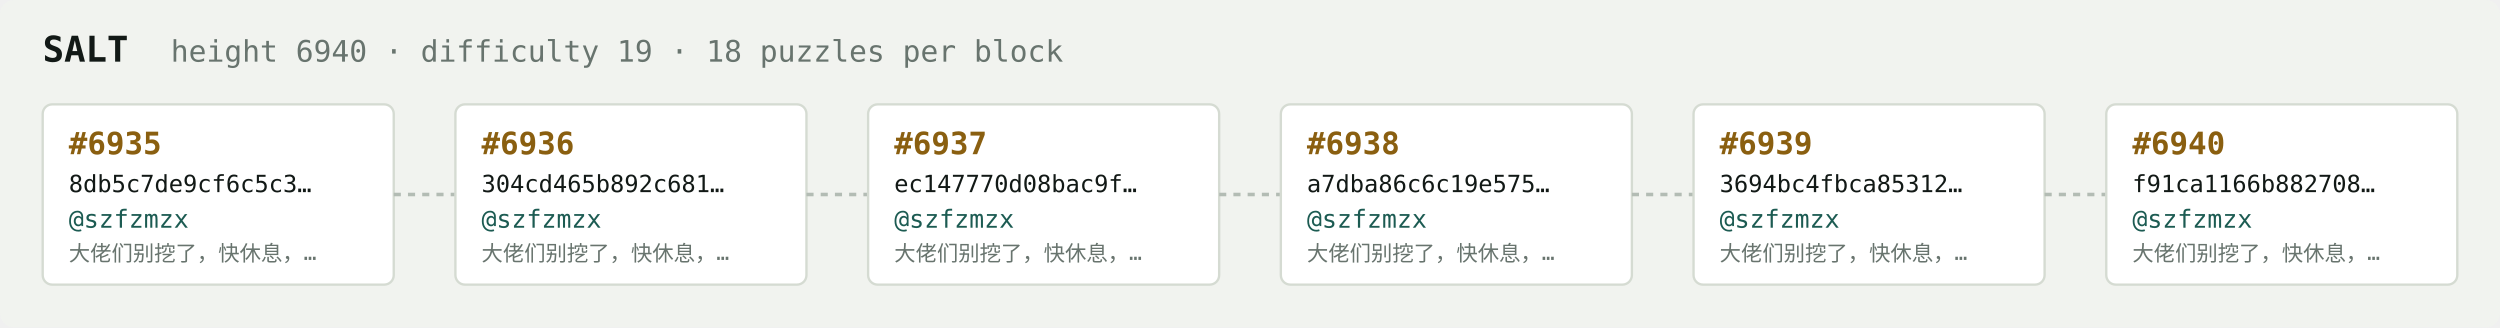
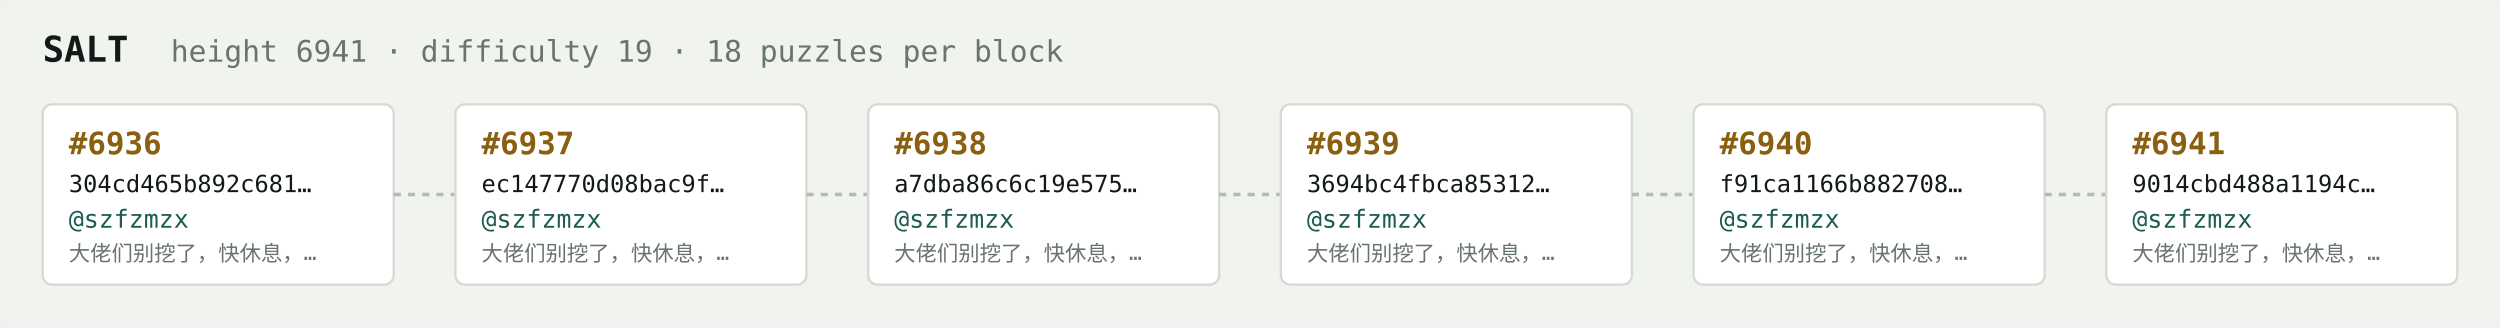
<svg xmlns="http://www.w3.org/2000/svg" width="1054" height="138" viewBox="0 0 1054 138" font-family="ui-monospace,SFMono-Regular,Menlo,monospace">
  <rect fill="#f1f3ef" width="1054" height="138" rx="6" />
  <text x="18" y="26" fill="#121916" font-size="15" font-weight="700">SALT</text>
-   <text x="72" y="26" fill="#68746e" font-size="12.5">height 6940 · difficulty 19 · 18 puzzles per block</text>
+   <text x="72" y="26" fill="#68746e" font-size="12.5">height 6941 · difficulty 19 · 18 puzzles per block</text>
  <rect x="18" y="44" width="148" height="76" rx="4" fill="#ffffff" stroke="#d5dbd2" stroke-width="1" />
-   <text x="29" y="65" fill="#8a5f10" font-size="13" font-weight="700">#6935</text>
-   <text x="29" y="81" fill="#121916" font-size="10">8db5c7de9cf6c5c3…</text>
+   <text x="29" y="65" fill="#8a5f10" font-size="13" font-weight="700">#6936</text>
+   <text x="29" y="81" fill="#121916" font-size="10">304cd465b892c681…</text>
  <text x="29" y="96" fill="#1c5b52" font-size="10.5">@szfzmzx</text>
  <text x="29" y="110" fill="#68746e" font-size="9">大佬们别挖了，快休息，…</text>
  <line x1="166" y1="82.0" x2="192" y2="82.0" stroke="#b3bcb4" stroke-width="1.5" stroke-dasharray="3 3" />
  <rect x="192" y="44" width="148" height="76" rx="4" fill="#ffffff" stroke="#d5dbd2" stroke-width="1" />
-   <text x="203" y="65" fill="#8a5f10" font-size="13" font-weight="700">#6936</text>
-   <text x="203" y="81" fill="#121916" font-size="10">304cd465b892c681…</text>
+   <text x="203" y="65" fill="#8a5f10" font-size="13" font-weight="700">#6937</text>
+   <text x="203" y="81" fill="#121916" font-size="10">ec147770d08bac9f…</text>
  <text x="203" y="96" fill="#1c5b52" font-size="10.5">@szfzmzx</text>
  <text x="203" y="110" fill="#68746e" font-size="9">大佬们别挖了，快休息，…</text>
  <line x1="340" y1="82.0" x2="366" y2="82.0" stroke="#b3bcb4" stroke-width="1.5" stroke-dasharray="3 3" />
  <rect x="366" y="44" width="148" height="76" rx="4" fill="#ffffff" stroke="#d5dbd2" stroke-width="1" />
-   <text x="377" y="65" fill="#8a5f10" font-size="13" font-weight="700">#6937</text>
-   <text x="377" y="81" fill="#121916" font-size="10">ec147770d08bac9f…</text>
+   <text x="377" y="65" fill="#8a5f10" font-size="13" font-weight="700">#6938</text>
+   <text x="377" y="81" fill="#121916" font-size="10">a7dba86c6c19e575…</text>
  <text x="377" y="96" fill="#1c5b52" font-size="10.5">@szfzmzx</text>
  <text x="377" y="110" fill="#68746e" font-size="9">大佬们别挖了，快休息，…</text>
  <line x1="514" y1="82.0" x2="540" y2="82.0" stroke="#b3bcb4" stroke-width="1.5" stroke-dasharray="3 3" />
  <rect x="540" y="44" width="148" height="76" rx="4" fill="#ffffff" stroke="#d5dbd2" stroke-width="1" />
-   <text x="551" y="65" fill="#8a5f10" font-size="13" font-weight="700">#6938</text>
-   <text x="551" y="81" fill="#121916" font-size="10">a7dba86c6c19e575…</text>
+   <text x="551" y="65" fill="#8a5f10" font-size="13" font-weight="700">#6939</text>
+   <text x="551" y="81" fill="#121916" font-size="10">3694bc4fbca85312…</text>
  <text x="551" y="96" fill="#1c5b52" font-size="10.5">@szfzmzx</text>
  <text x="551" y="110" fill="#68746e" font-size="9">大佬们别挖了，快休息，…</text>
  <line x1="688" y1="82.0" x2="714" y2="82.0" stroke="#b3bcb4" stroke-width="1.5" stroke-dasharray="3 3" />
  <rect x="714" y="44" width="148" height="76" rx="4" fill="#ffffff" stroke="#d5dbd2" stroke-width="1" />
-   <text x="725" y="65" fill="#8a5f10" font-size="13" font-weight="700">#6939</text>
-   <text x="725" y="81" fill="#121916" font-size="10">3694bc4fbca85312…</text>
+   <text x="725" y="65" fill="#8a5f10" font-size="13" font-weight="700">#6940</text>
+   <text x="725" y="81" fill="#121916" font-size="10">f91ca1166b882708…</text>
  <text x="725" y="96" fill="#1c5b52" font-size="10.5">@szfzmzx</text>
  <text x="725" y="110" fill="#68746e" font-size="9">大佬们别挖了，快休息，…</text>
  <line x1="862" y1="82.0" x2="888" y2="82.0" stroke="#b3bcb4" stroke-width="1.5" stroke-dasharray="3 3" />
  <rect x="888" y="44" width="148" height="76" rx="4" fill="#ffffff" stroke="#d5dbd2" stroke-width="1" />
-   <text x="899" y="65" fill="#8a5f10" font-size="13" font-weight="700">#6940</text>
-   <text x="899" y="81" fill="#121916" font-size="10">f91ca1166b882708…</text>
+   <text x="899" y="65" fill="#8a5f10" font-size="13" font-weight="700">#6941</text>
+   <text x="899" y="81" fill="#121916" font-size="10">9014cbd488a1194c…</text>
  <text x="899" y="96" fill="#1c5b52" font-size="10.5">@szfzmzx</text>
  <text x="899" y="110" fill="#68746e" font-size="9">大佬们别挖了，快休息，…</text>
</svg>
